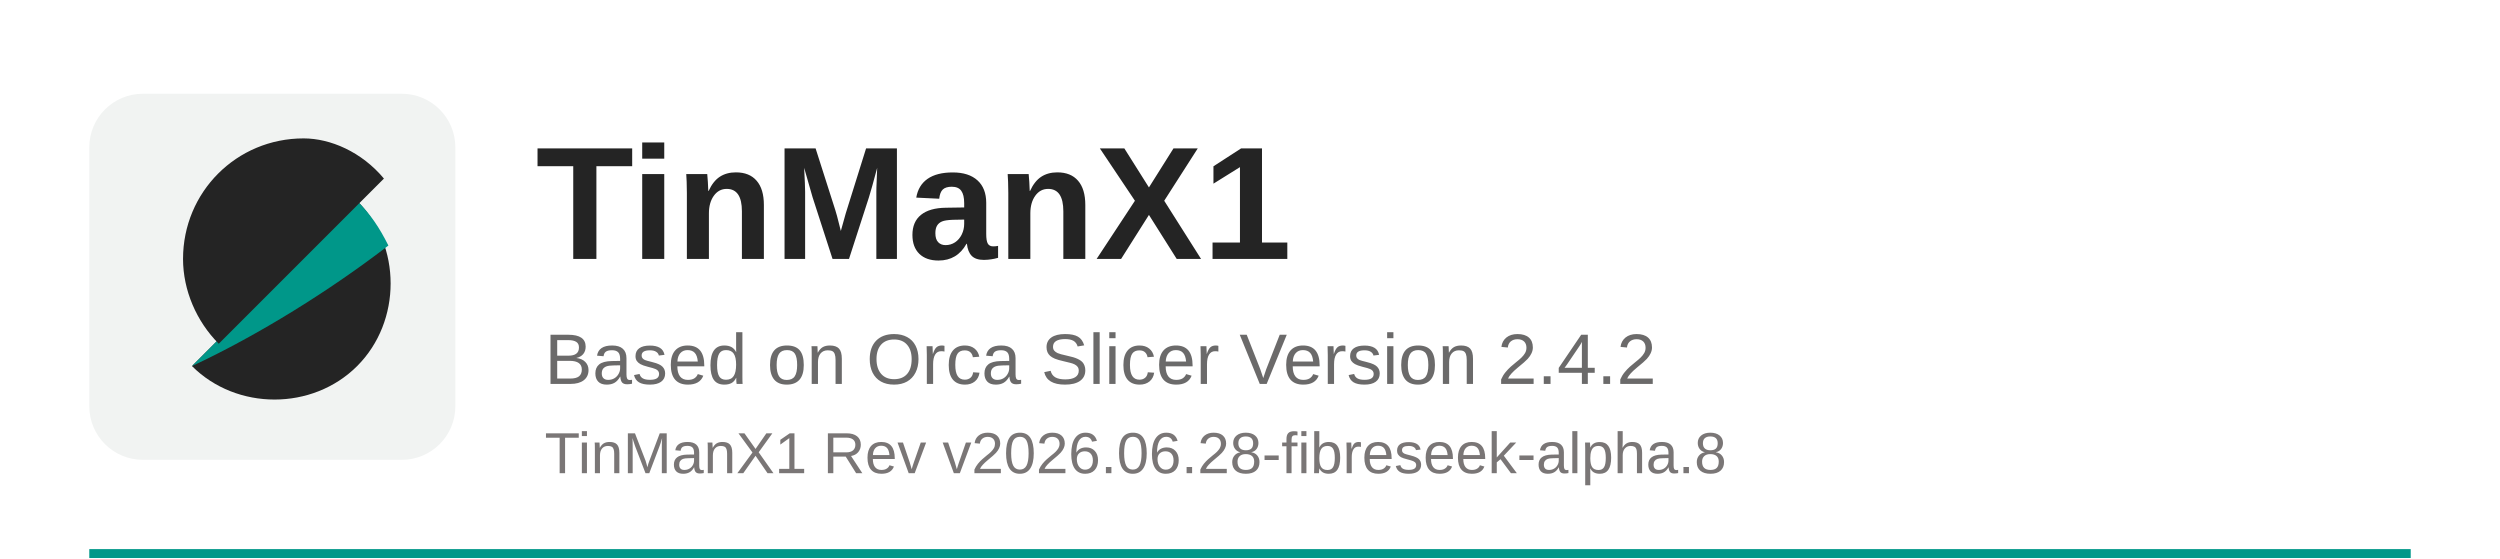
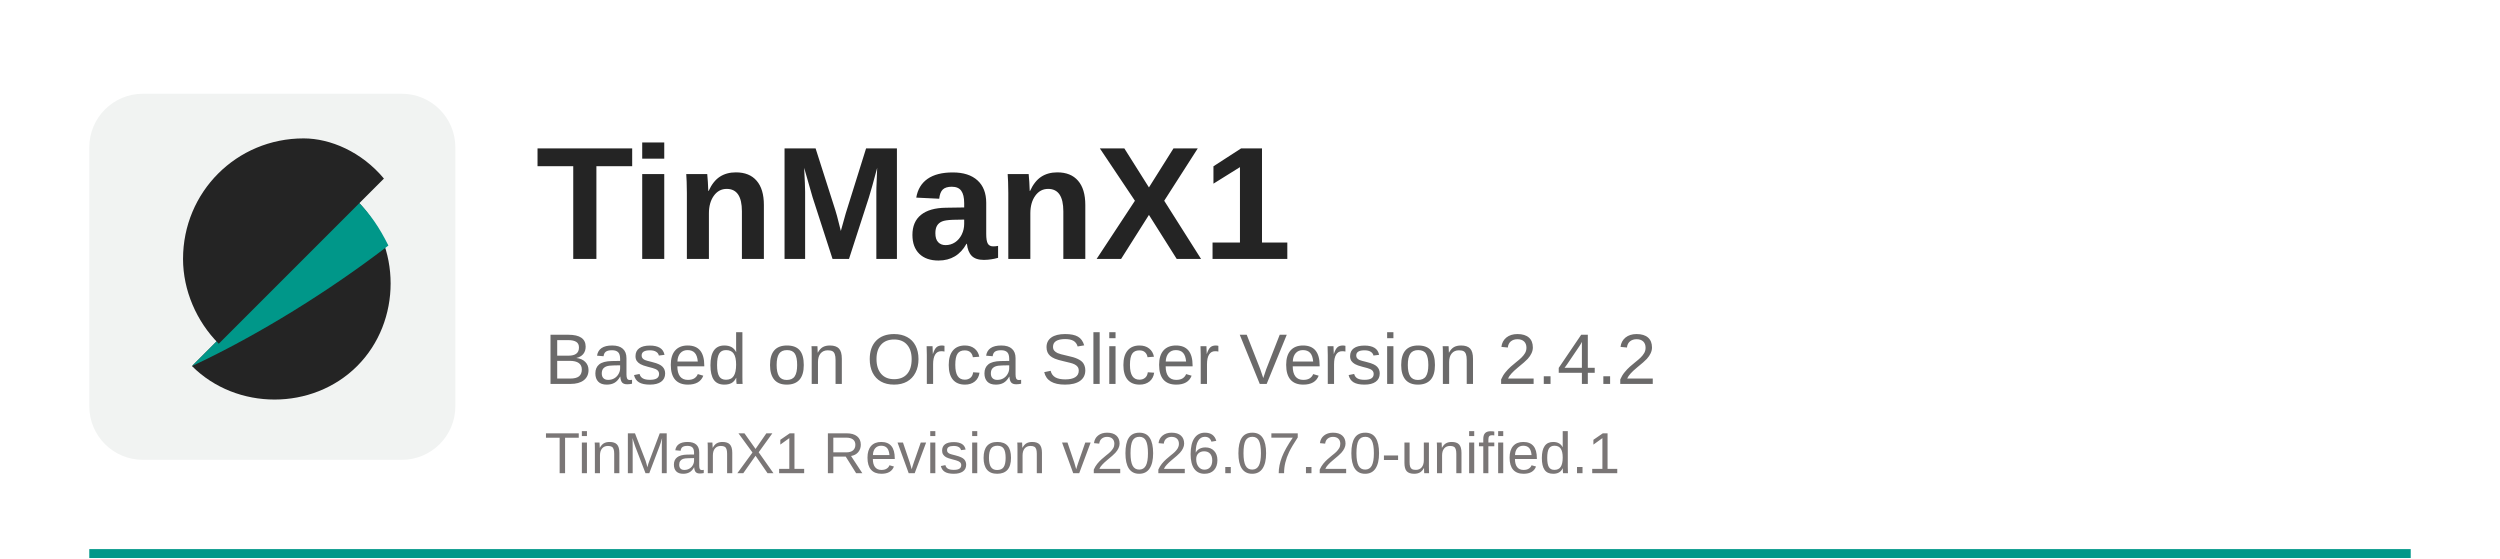
<svg xmlns="http://www.w3.org/2000/svg" width="560" height="125" viewBox="0 0 560 125">
  <rect x="20" y="123" width="520" height="2" fill="#009789" />
  <rect x="20" y="21" width="82" height="82" rx="12" fill="#f1f3f2" />
  <path d="M43 82c10 10 27 10 37 0s10-27 0-37L43 82z" fill="#242424" />
  <path d="M80 45L43 82c15-7 31-17 44-27-2-4-4-7-7-10z" fill="#009789" />
  <path d="M68 31c-15 0-27 12-27 27 0 7 3 14 8 19l37-37c-5-6-12-9-18-9z" fill="#242424" />
  <text x="120" y="58" font-family="Arial, Helvetica, sans-serif" font-size="36" font-weight="700" fill="#242424">TinManX1</text>
  <text x="122" y="86" font-family="Arial, Helvetica, sans-serif" font-size="16" fill="#6b6a6a">Based on Orca Slicer Version 2.4.2</text>
-   <text x="122" y="106" font-family="Arial, Helvetica, sans-serif" font-size="13" fill="#7a7676">TinManX1 Rev v2026.06.28-fibreseek-alpha.8</text>
+   <text x="122" y="106" font-family="Arial, Helvetica, sans-serif" font-size="13" fill="#7a7676">TinManX1 Revision v2026.07.20-unified.1</text>
</svg>
